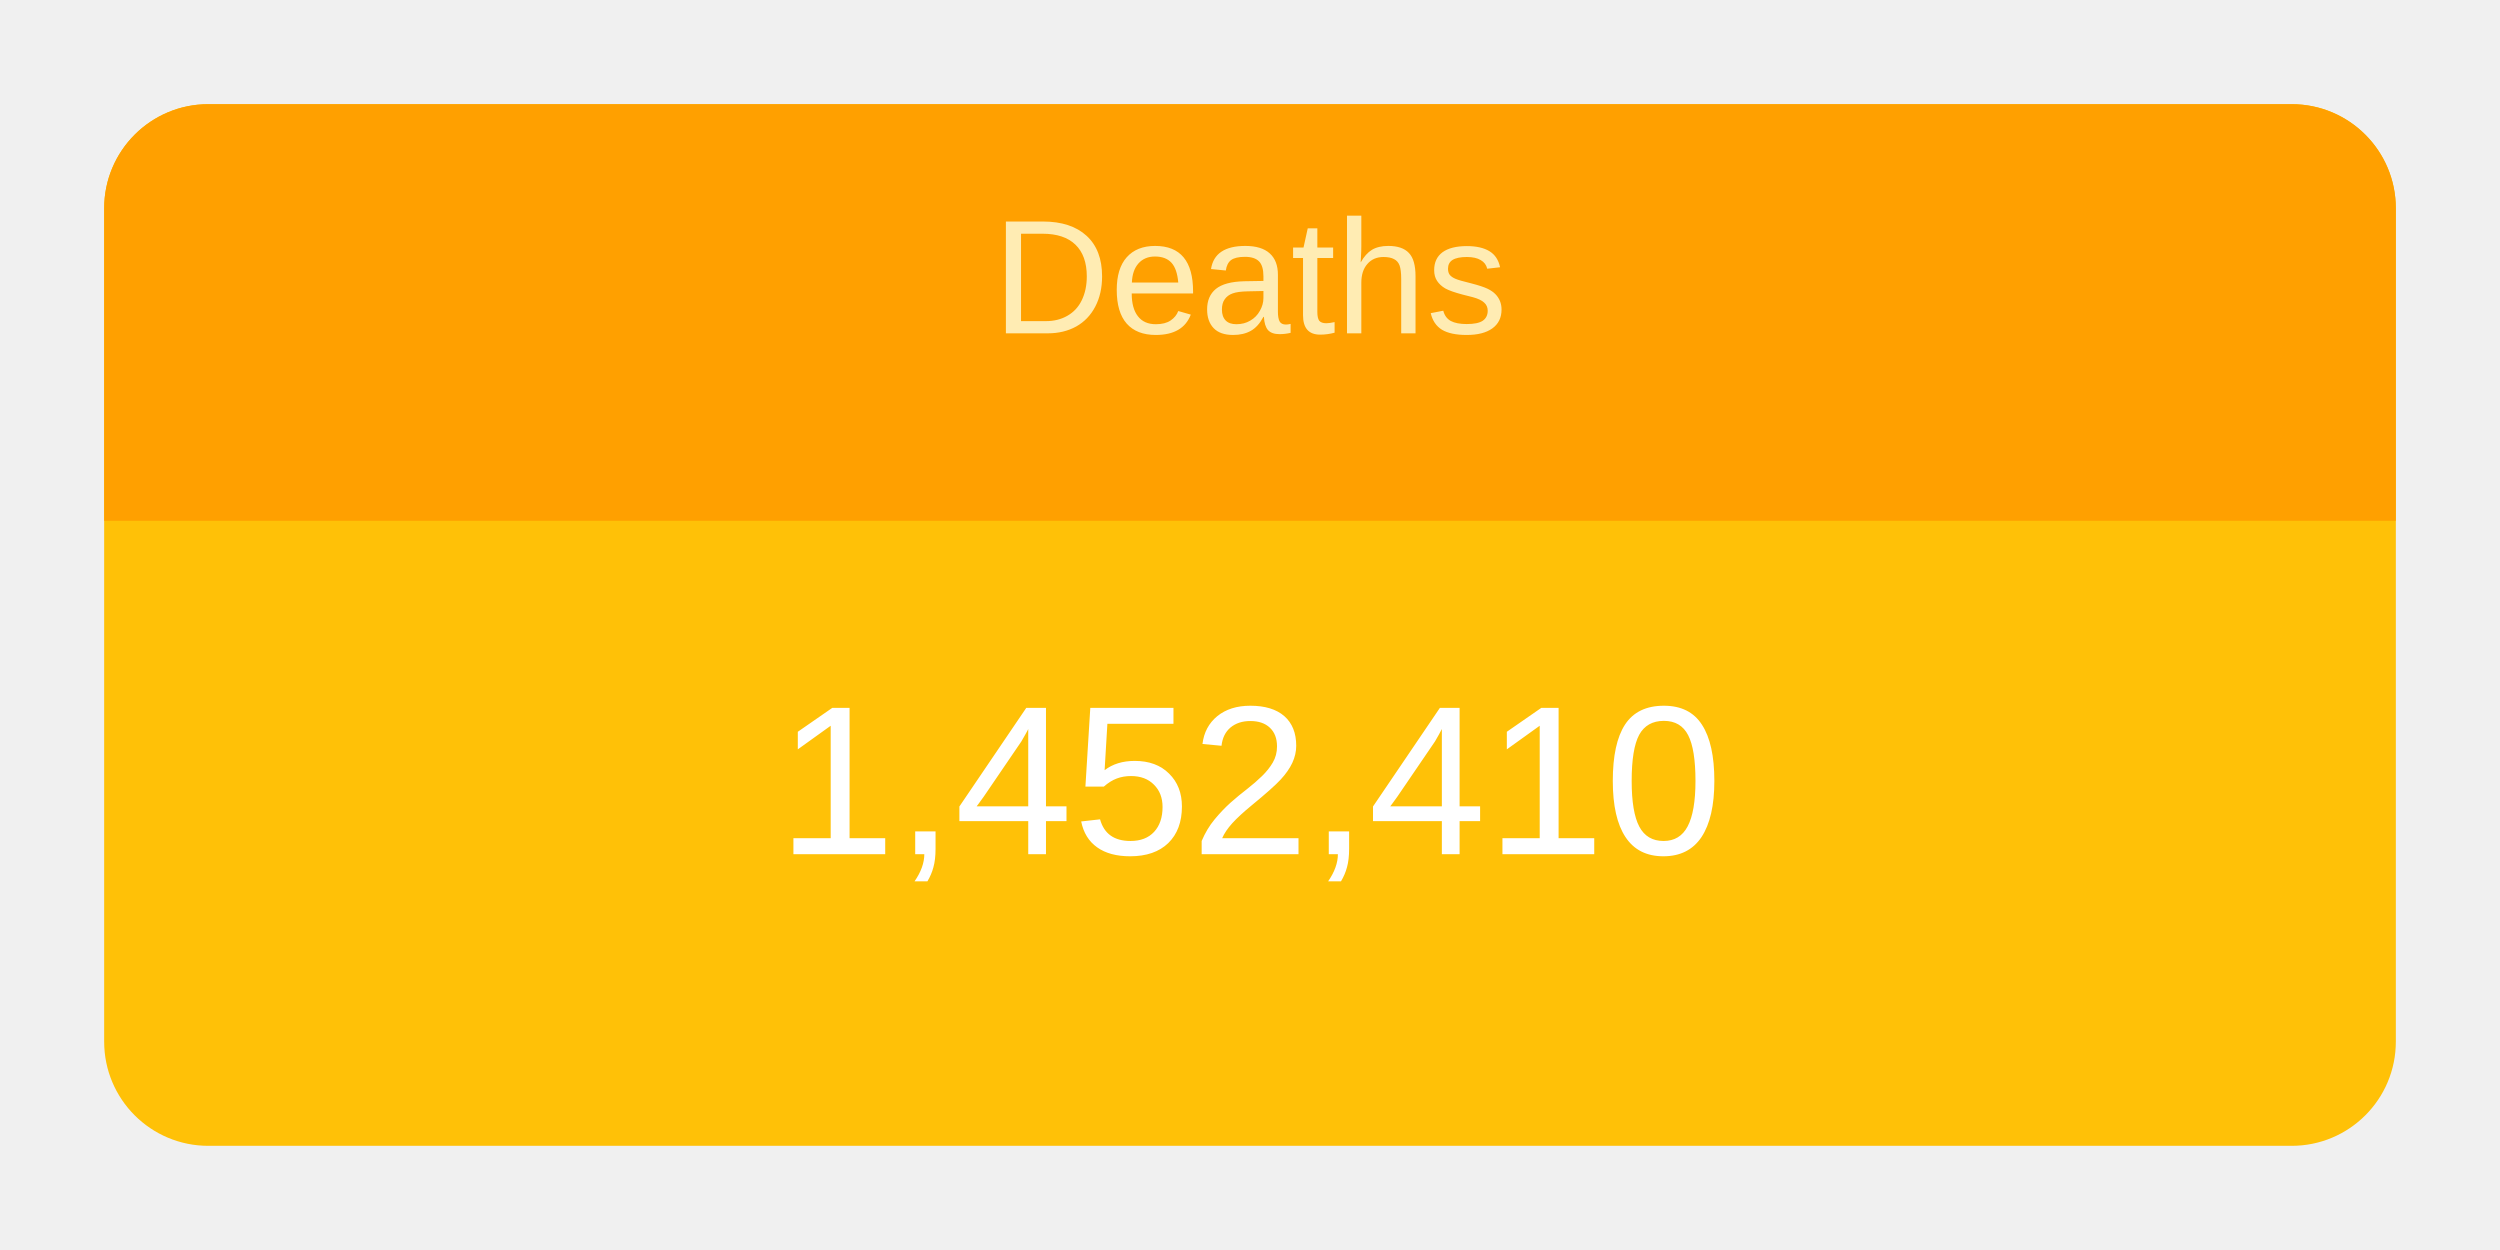
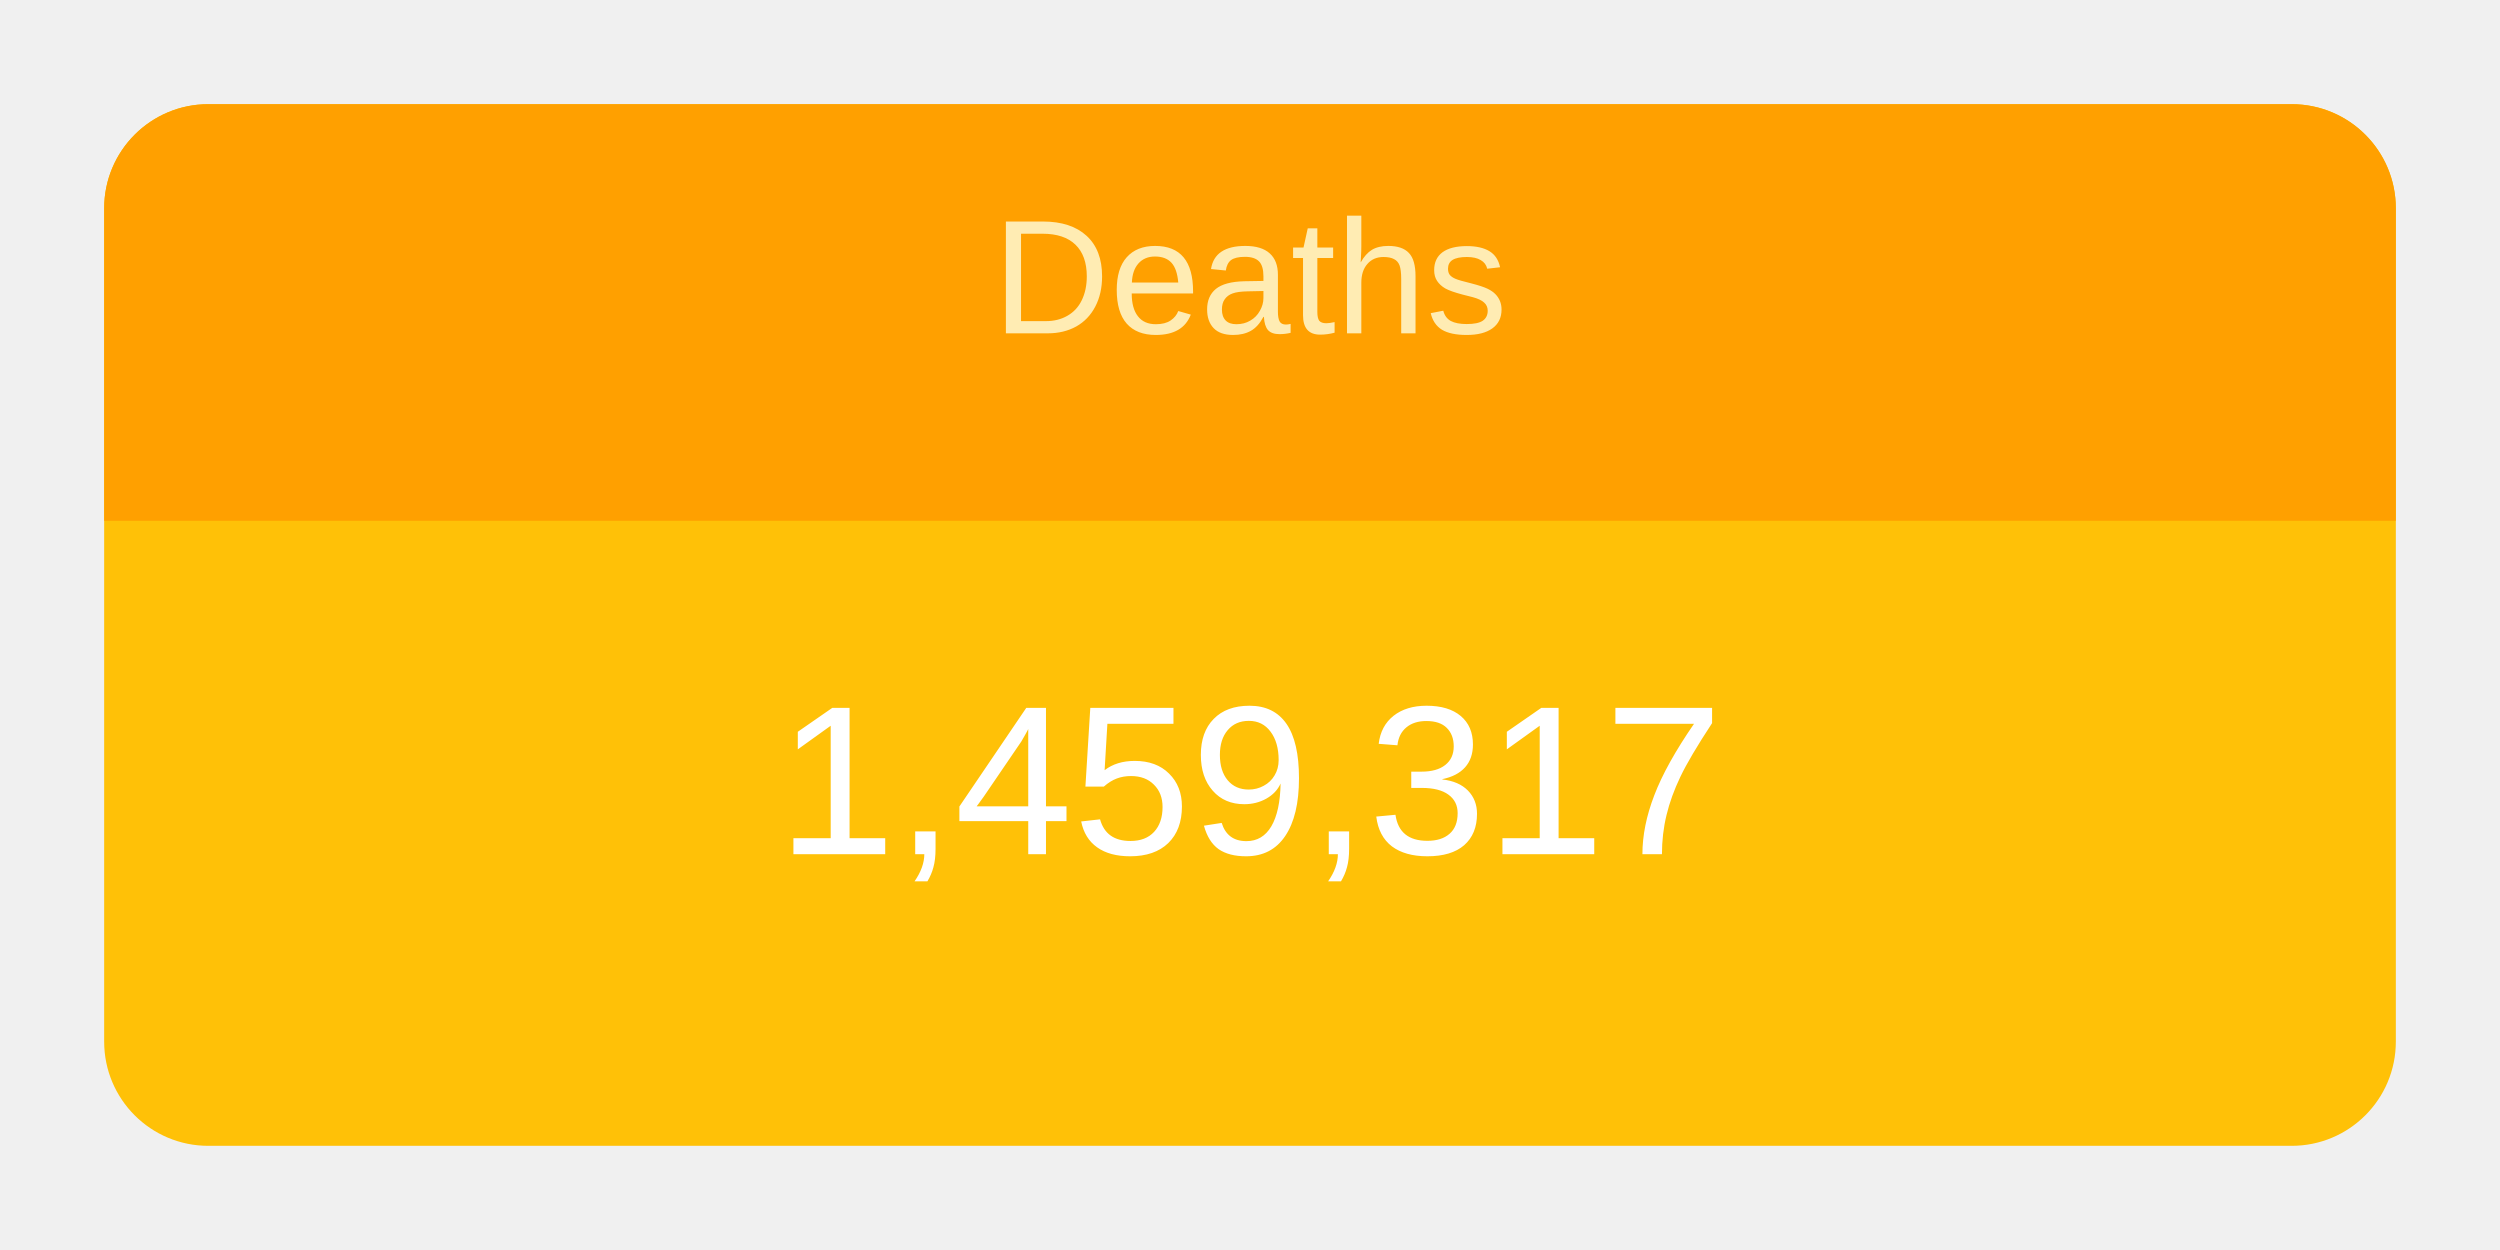
<svg xmlns="http://www.w3.org/2000/svg" height="120" viewBox="" width="240">
  <g transform="translate(10,10)">
    <rect rx="10" ry="10" width="220" height="100" style="fill: #ffc107; stroke-width: 5;" />
    <svg width="220" height="100">
      <text x="50%" y="72%" alignment-baseline="middle" text-anchor="middle" fill="white" font-size="1.7em" font-family="Arial, Helvetica, sans-serif">
-         1,452,410
+         1,459,317
      </text>
    </svg>
    <path fill="#FFA000" d=" M 210 0              a 10 10 0 0 1 10 10              v 30             h-220             v-30             a 10 10 0 0 1 10 -10" />
    <svg width="220" height="40">
      <text x="50%" y="55%" alignment-baseline="middle" text-anchor="middle" fill="#FFECB3" font-size="1.3em" font-family="Arial, Helvetica, sans-serif">
        Deaths
      </text>
    </svg>
  </g>
</svg>
